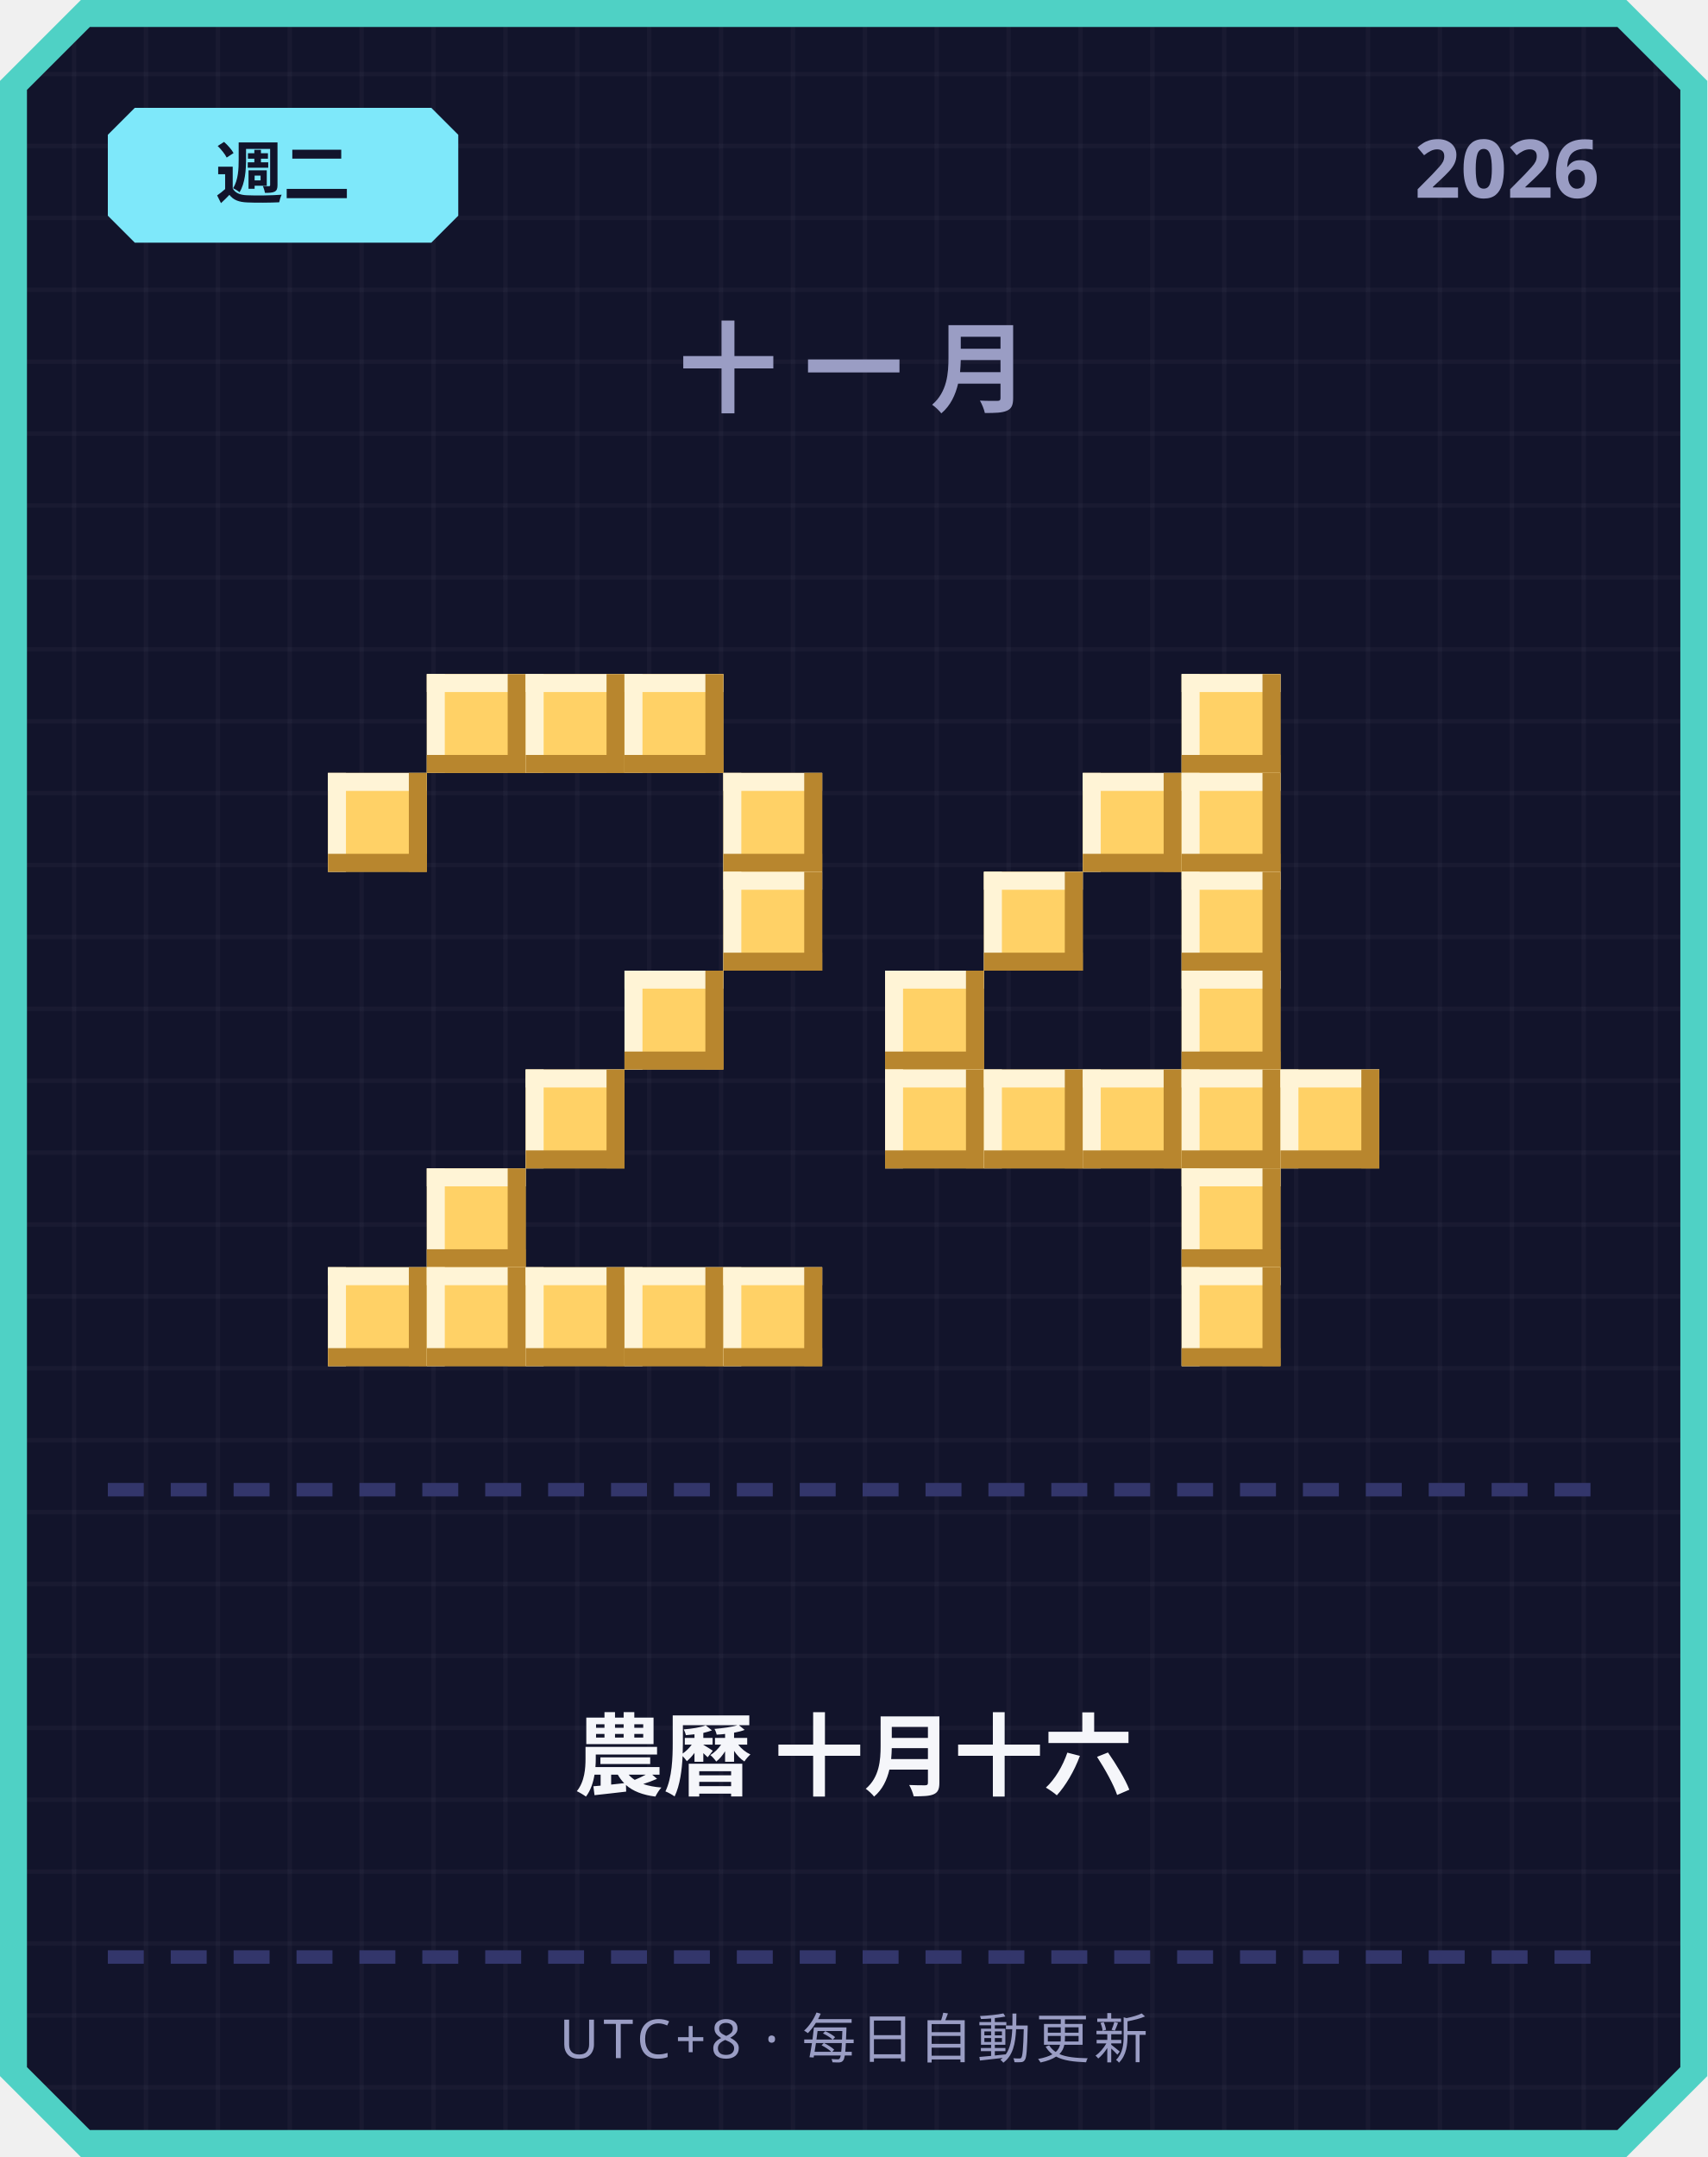
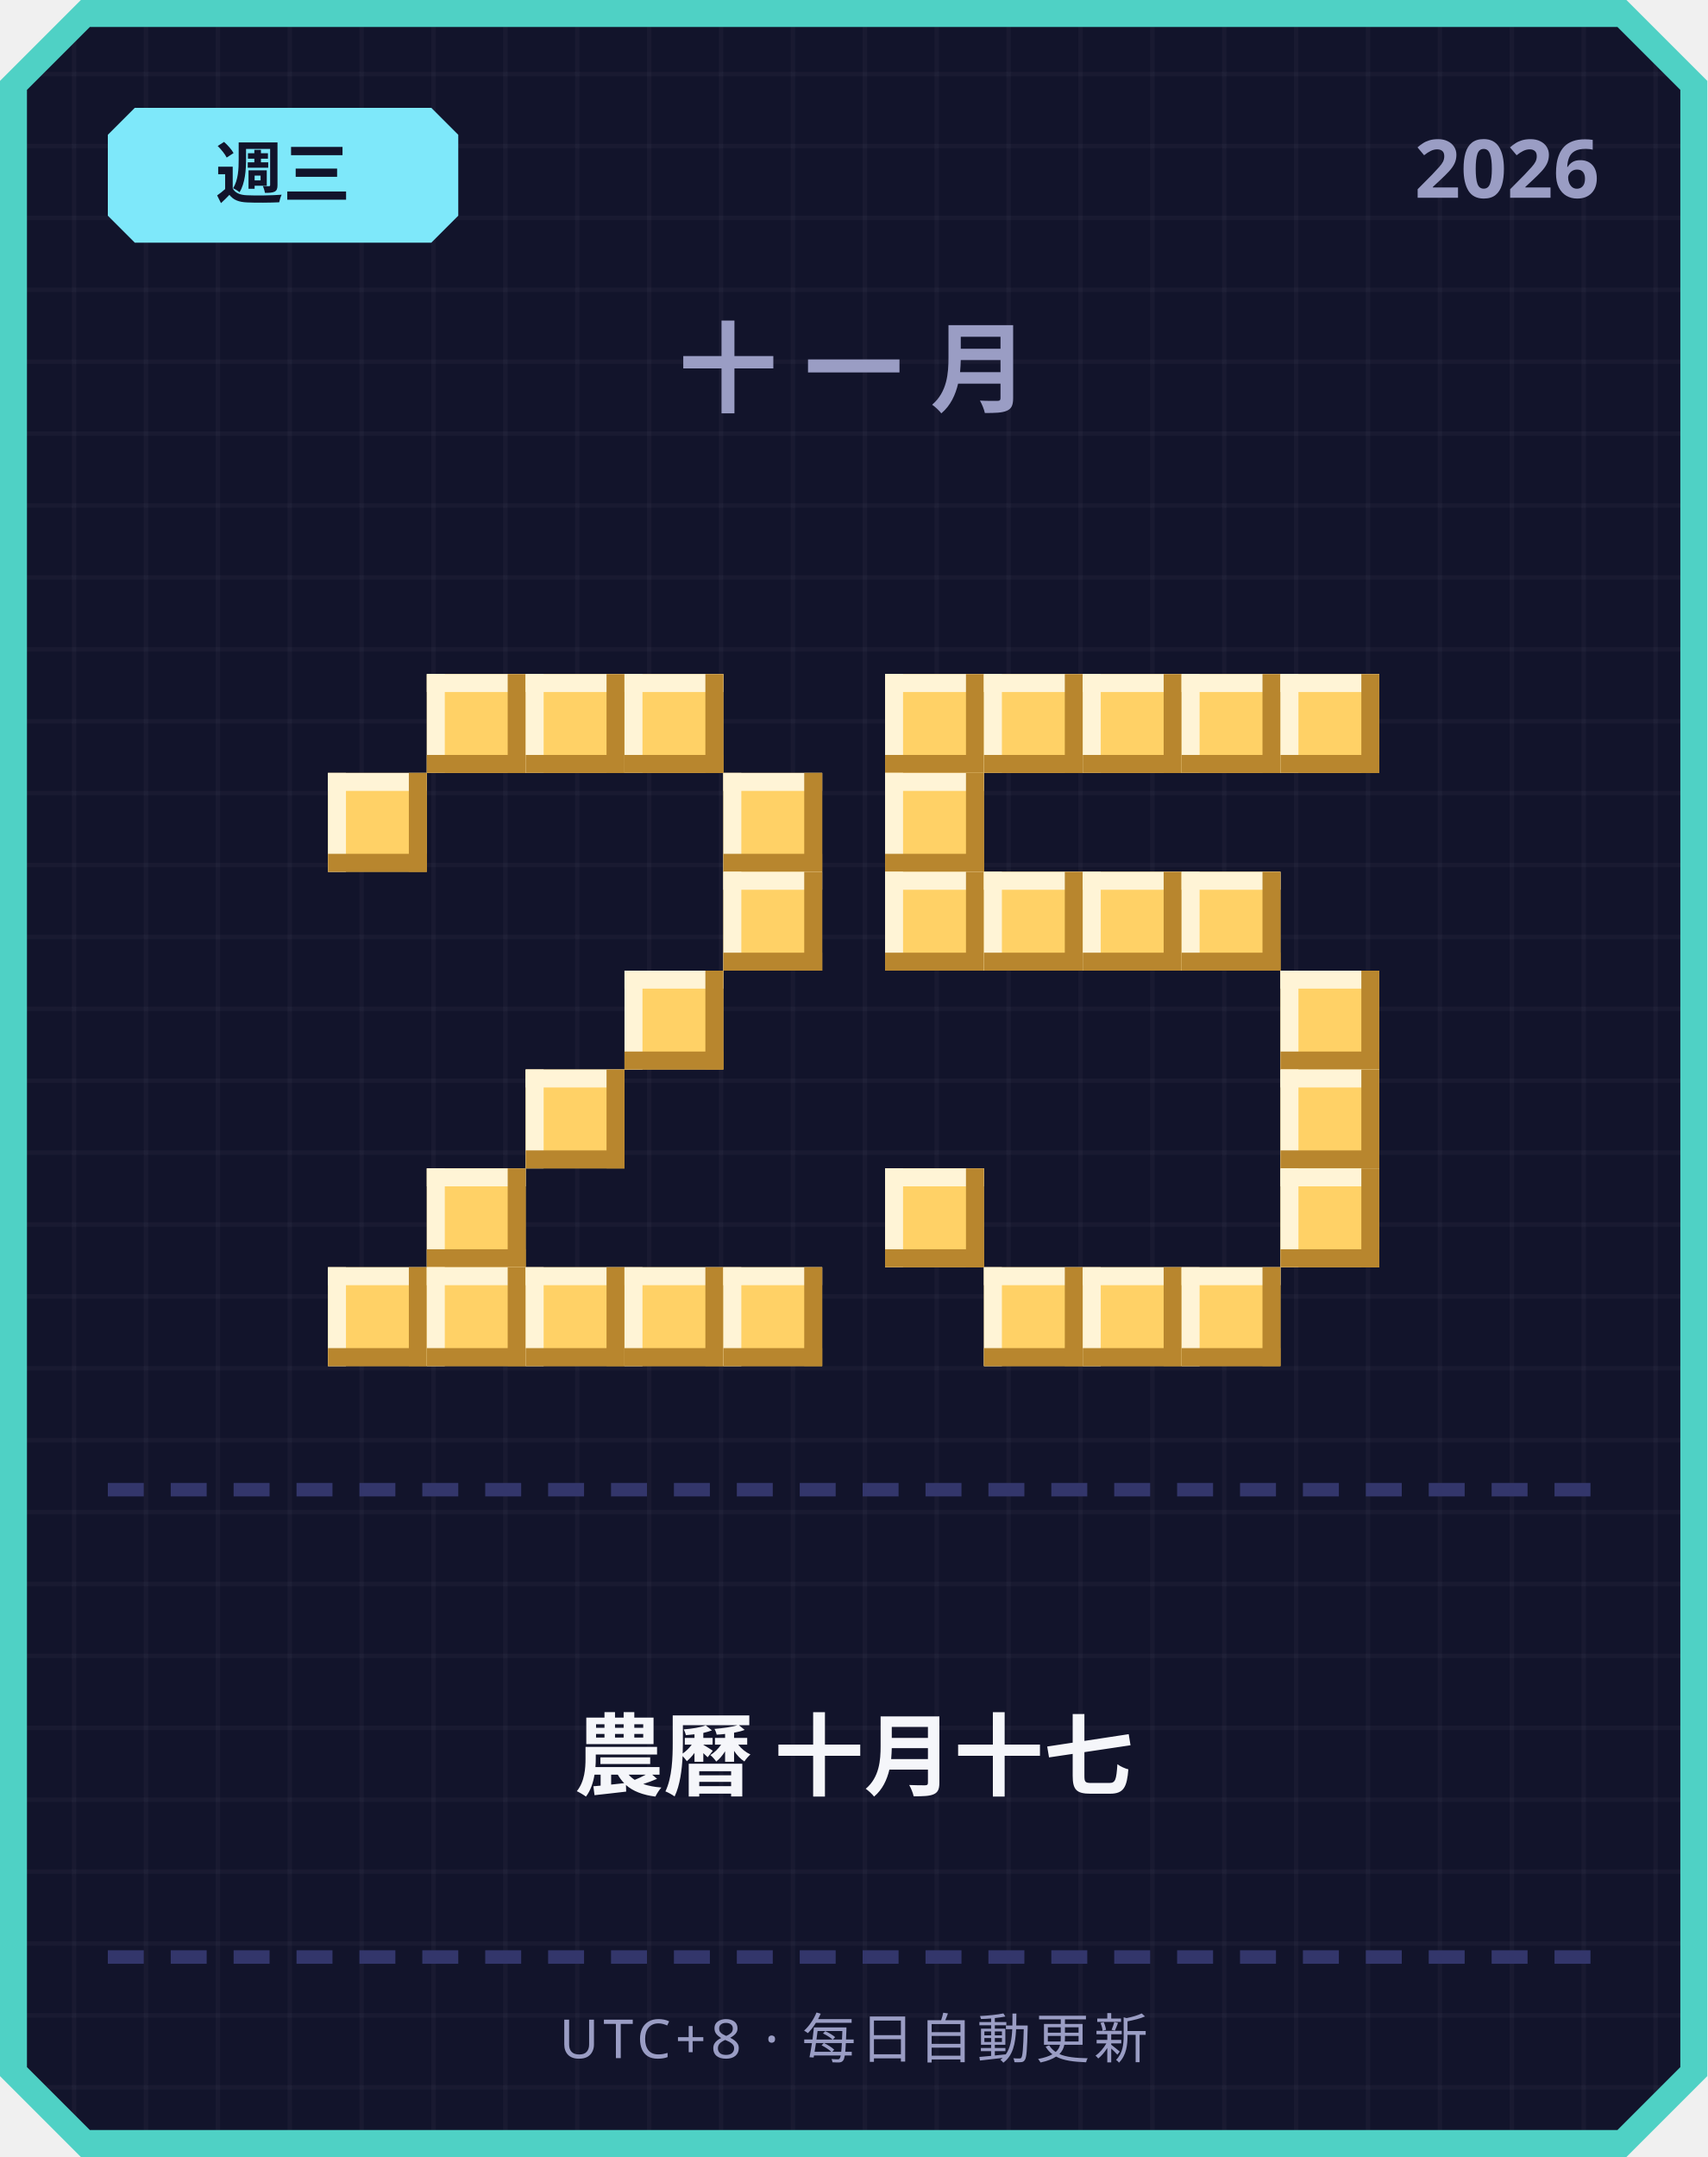
<svg xmlns="http://www.w3.org/2000/svg" width="380" height="480" viewBox="0 0 380 480">
  <defs>
    <pattern id="grid" width="16" height="16" patternUnits="userSpaceOnUse">
      <rect width="16" height="16" fill="#12142b" />
      <rect width="1" height="16" fill="#ffffff" opacity="0.03" />
      <rect width="16" height="1" fill="#ffffff" opacity="0.03" />
    </pattern>
  </defs>
  <path d="M 18,0 L 362,0 L 380,18 L 380,462 L 362,480 L 18,480 L 0,462 L 0,18 Z" fill="#4fd1c5" />
  <path d="M 20,6 L 360,6 L 374,20 L 374,460 L 360,474 L 20,474 L 6,460 L 6,20 Z" fill="url(#grid)" />
  <path d="M 30,24 L 96,24 L 102,30 L 102,48 L 96,54 L 30,54 L 24,48 L 24,30 Z" fill="#7ee8fa" />
-   <text x="63" y="44" text-anchor="middle" font-family="'Segoe UI', sans-serif" font-size="15" font-weight="700" fill="#12142b">週二</text>
+   <text x="63" y="44" text-anchor="middle" font-family="'Segoe UI', sans-serif" font-size="15" font-weight="700" fill="#12142b">週三</text>
  <text x="356" y="44" text-anchor="end" font-family="'Segoe UI', sans-serif" font-size="18" font-weight="700" fill="#9a9dc4">2026</text>
  <text x="190" y="90" text-anchor="middle" font-family="'Segoe UI', sans-serif" font-size="22" font-weight="700" letter-spacing="6" fill="#9a9dc4">十一月</text>
  <rect x="95" y="150" width="22" height="22" fill="#ffd166" />
  <rect x="95" y="150" width="22" height="4" fill="#fff4d6" />
  <rect x="95" y="150" width="4" height="22" fill="#fff4d6" />
  <rect x="95" y="168" width="22" height="4" fill="#b8862e" />
  <rect x="113" y="150" width="4" height="22" fill="#b8862e" />
  <rect x="117" y="150" width="22" height="22" fill="#ffd166" />
  <rect x="117" y="150" width="22" height="4" fill="#fff4d6" />
  <rect x="117" y="150" width="4" height="22" fill="#fff4d6" />
  <rect x="117" y="168" width="22" height="4" fill="#b8862e" />
  <rect x="135" y="150" width="4" height="22" fill="#b8862e" />
  <rect x="139" y="150" width="22" height="22" fill="#ffd166" />
  <rect x="139" y="150" width="22" height="4" fill="#fff4d6" />
  <rect x="139" y="150" width="4" height="22" fill="#fff4d6" />
  <rect x="139" y="168" width="22" height="4" fill="#b8862e" />
  <rect x="157" y="150" width="4" height="22" fill="#b8862e" />
  <rect x="73" y="172" width="22" height="22" fill="#ffd166" />
  <rect x="73" y="172" width="22" height="4" fill="#fff4d6" />
  <rect x="73" y="172" width="4" height="22" fill="#fff4d6" />
  <rect x="73" y="190" width="22" height="4" fill="#b8862e" />
  <rect x="91" y="172" width="4" height="22" fill="#b8862e" />
  <rect x="161" y="172" width="22" height="22" fill="#ffd166" />
  <rect x="161" y="172" width="22" height="4" fill="#fff4d6" />
  <rect x="161" y="172" width="4" height="22" fill="#fff4d6" />
  <rect x="161" y="190" width="22" height="4" fill="#b8862e" />
  <rect x="179" y="172" width="4" height="22" fill="#b8862e" />
  <rect x="161" y="194" width="22" height="22" fill="#ffd166" />
  <rect x="161" y="194" width="22" height="4" fill="#fff4d6" />
  <rect x="161" y="194" width="4" height="22" fill="#fff4d6" />
  <rect x="161" y="212" width="22" height="4" fill="#b8862e" />
  <rect x="179" y="194" width="4" height="22" fill="#b8862e" />
  <rect x="139" y="216" width="22" height="22" fill="#ffd166" />
  <rect x="139" y="216" width="22" height="4" fill="#fff4d6" />
  <rect x="139" y="216" width="4" height="22" fill="#fff4d6" />
  <rect x="139" y="234" width="22" height="4" fill="#b8862e" />
  <rect x="157" y="216" width="4" height="22" fill="#b8862e" />
  <rect x="117" y="238" width="22" height="22" fill="#ffd166" />
  <rect x="117" y="238" width="22" height="4" fill="#fff4d6" />
  <rect x="117" y="238" width="4" height="22" fill="#fff4d6" />
  <rect x="117" y="256" width="22" height="4" fill="#b8862e" />
  <rect x="135" y="238" width="4" height="22" fill="#b8862e" />
  <rect x="95" y="260" width="22" height="22" fill="#ffd166" />
  <rect x="95" y="260" width="22" height="4" fill="#fff4d6" />
  <rect x="95" y="260" width="4" height="22" fill="#fff4d6" />
  <rect x="95" y="278" width="22" height="4" fill="#b8862e" />
  <rect x="113" y="260" width="4" height="22" fill="#b8862e" />
  <rect x="73" y="282" width="22" height="22" fill="#ffd166" />
  <rect x="73" y="282" width="22" height="4" fill="#fff4d6" />
  <rect x="73" y="282" width="4" height="22" fill="#fff4d6" />
  <rect x="73" y="300" width="22" height="4" fill="#b8862e" />
  <rect x="91" y="282" width="4" height="22" fill="#b8862e" />
  <rect x="95" y="282" width="22" height="22" fill="#ffd166" />
  <rect x="95" y="282" width="22" height="4" fill="#fff4d6" />
  <rect x="95" y="282" width="4" height="22" fill="#fff4d6" />
  <rect x="95" y="300" width="22" height="4" fill="#b8862e" />
  <rect x="113" y="282" width="4" height="22" fill="#b8862e" />
  <rect x="117" y="282" width="22" height="22" fill="#ffd166" />
  <rect x="117" y="282" width="22" height="4" fill="#fff4d6" />
  <rect x="117" y="282" width="4" height="22" fill="#fff4d6" />
  <rect x="117" y="300" width="22" height="4" fill="#b8862e" />
  <rect x="135" y="282" width="4" height="22" fill="#b8862e" />
  <rect x="139" y="282" width="22" height="22" fill="#ffd166" />
  <rect x="139" y="282" width="22" height="4" fill="#fff4d6" />
  <rect x="139" y="282" width="4" height="22" fill="#fff4d6" />
  <rect x="139" y="300" width="22" height="4" fill="#b8862e" />
  <rect x="157" y="282" width="4" height="22" fill="#b8862e" />
  <rect x="161" y="282" width="22" height="22" fill="#ffd166" />
  <rect x="161" y="282" width="22" height="4" fill="#fff4d6" />
  <rect x="161" y="282" width="4" height="22" fill="#fff4d6" />
  <rect x="161" y="300" width="22" height="4" fill="#b8862e" />
  <rect x="179" y="282" width="4" height="22" fill="#b8862e" />
+   <rect x="197" y="150" width="22" height="22" fill="#ffd166" />
+   <rect x="197" y="150" width="22" height="4" fill="#fff4d6" />
+   <rect x="197" y="150" width="4" height="22" fill="#fff4d6" />
+   <rect x="197" y="168" width="22" height="4" fill="#b8862e" />
+   <rect x="215" y="150" width="4" height="22" fill="#b8862e" />
+   <rect x="219" y="150" width="22" height="22" fill="#ffd166" />
+   <rect x="219" y="150" width="22" height="4" fill="#fff4d6" />
+   <rect x="219" y="150" width="4" height="22" fill="#fff4d6" />
+   <rect x="219" y="168" width="22" height="4" fill="#b8862e" />
+   <rect x="237" y="150" width="4" height="22" fill="#b8862e" />
+   <rect x="241" y="150" width="22" height="22" fill="#ffd166" />
+   <rect x="241" y="150" width="22" height="4" fill="#fff4d6" />
+   <rect x="241" y="150" width="4" height="22" fill="#fff4d6" />
+   <rect x="241" y="168" width="22" height="4" fill="#b8862e" />
+   <rect x="259" y="150" width="4" height="22" fill="#b8862e" />
  <rect x="263" y="150" width="22" height="22" fill="#ffd166" />
  <rect x="263" y="150" width="22" height="4" fill="#fff4d6" />
  <rect x="263" y="150" width="4" height="22" fill="#fff4d6" />
  <rect x="263" y="168" width="22" height="4" fill="#b8862e" />
  <rect x="281" y="150" width="4" height="22" fill="#b8862e" />
-   <rect x="241" y="172" width="22" height="22" fill="#ffd166" />
-   <rect x="241" y="172" width="22" height="4" fill="#fff4d6" />
-   <rect x="241" y="172" width="4" height="22" fill="#fff4d6" />
-   <rect x="241" y="190" width="22" height="4" fill="#b8862e" />
-   <rect x="259" y="172" width="4" height="22" fill="#b8862e" />
-   <rect x="263" y="172" width="22" height="22" fill="#ffd166" />
-   <rect x="263" y="172" width="22" height="4" fill="#fff4d6" />
-   <rect x="263" y="172" width="4" height="22" fill="#fff4d6" />
-   <rect x="263" y="190" width="22" height="4" fill="#b8862e" />
-   <rect x="281" y="172" width="4" height="22" fill="#b8862e" />
+   <rect x="285" y="150" width="22" height="22" fill="#ffd166" />
+   <rect x="285" y="150" width="22" height="4" fill="#fff4d6" />
+   <rect x="285" y="150" width="4" height="22" fill="#fff4d6" />
+   <rect x="285" y="168" width="22" height="4" fill="#b8862e" />
+   <rect x="303" y="150" width="4" height="22" fill="#b8862e" />
+   <rect x="197" y="172" width="22" height="22" fill="#ffd166" />
+   <rect x="197" y="172" width="22" height="4" fill="#fff4d6" />
+   <rect x="197" y="172" width="4" height="22" fill="#fff4d6" />
+   <rect x="197" y="190" width="22" height="4" fill="#b8862e" />
+   <rect x="215" y="172" width="4" height="22" fill="#b8862e" />
+   <rect x="197" y="194" width="22" height="22" fill="#ffd166" />
+   <rect x="197" y="194" width="22" height="4" fill="#fff4d6" />
+   <rect x="197" y="194" width="4" height="22" fill="#fff4d6" />
+   <rect x="197" y="212" width="22" height="4" fill="#b8862e" />
+   <rect x="215" y="194" width="4" height="22" fill="#b8862e" />
  <rect x="219" y="194" width="22" height="22" fill="#ffd166" />
  <rect x="219" y="194" width="22" height="4" fill="#fff4d6" />
  <rect x="219" y="194" width="4" height="22" fill="#fff4d6" />
  <rect x="219" y="212" width="22" height="4" fill="#b8862e" />
  <rect x="237" y="194" width="4" height="22" fill="#b8862e" />
+   <rect x="241" y="194" width="22" height="22" fill="#ffd166" />
+   <rect x="241" y="194" width="22" height="4" fill="#fff4d6" />
+   <rect x="241" y="194" width="4" height="22" fill="#fff4d6" />
+   <rect x="241" y="212" width="22" height="4" fill="#b8862e" />
+   <rect x="259" y="194" width="4" height="22" fill="#b8862e" />
  <rect x="263" y="194" width="22" height="22" fill="#ffd166" />
  <rect x="263" y="194" width="22" height="4" fill="#fff4d6" />
  <rect x="263" y="194" width="4" height="22" fill="#fff4d6" />
  <rect x="263" y="212" width="22" height="4" fill="#b8862e" />
  <rect x="281" y="194" width="4" height="22" fill="#b8862e" />
-   <rect x="197" y="216" width="22" height="22" fill="#ffd166" />
-   <rect x="197" y="216" width="22" height="4" fill="#fff4d6" />
-   <rect x="197" y="216" width="4" height="22" fill="#fff4d6" />
-   <rect x="197" y="234" width="22" height="4" fill="#b8862e" />
-   <rect x="215" y="216" width="4" height="22" fill="#b8862e" />
-   <rect x="263" y="216" width="22" height="22" fill="#ffd166" />
-   <rect x="263" y="216" width="22" height="4" fill="#fff4d6" />
-   <rect x="263" y="216" width="4" height="22" fill="#fff4d6" />
-   <rect x="263" y="234" width="22" height="4" fill="#b8862e" />
-   <rect x="281" y="216" width="4" height="22" fill="#b8862e" />
-   <rect x="197" y="238" width="22" height="22" fill="#ffd166" />
-   <rect x="197" y="238" width="22" height="4" fill="#fff4d6" />
-   <rect x="197" y="238" width="4" height="22" fill="#fff4d6" />
-   <rect x="197" y="256" width="22" height="4" fill="#b8862e" />
-   <rect x="215" y="238" width="4" height="22" fill="#b8862e" />
-   <rect x="219" y="238" width="22" height="22" fill="#ffd166" />
-   <rect x="219" y="238" width="22" height="4" fill="#fff4d6" />
-   <rect x="219" y="238" width="4" height="22" fill="#fff4d6" />
-   <rect x="219" y="256" width="22" height="4" fill="#b8862e" />
-   <rect x="237" y="238" width="4" height="22" fill="#b8862e" />
-   <rect x="241" y="238" width="22" height="22" fill="#ffd166" />
-   <rect x="241" y="238" width="22" height="4" fill="#fff4d6" />
-   <rect x="241" y="238" width="4" height="22" fill="#fff4d6" />
-   <rect x="241" y="256" width="22" height="4" fill="#b8862e" />
-   <rect x="259" y="238" width="4" height="22" fill="#b8862e" />
-   <rect x="263" y="238" width="22" height="22" fill="#ffd166" />
-   <rect x="263" y="238" width="22" height="4" fill="#fff4d6" />
-   <rect x="263" y="238" width="4" height="22" fill="#fff4d6" />
-   <rect x="263" y="256" width="22" height="4" fill="#b8862e" />
-   <rect x="281" y="238" width="4" height="22" fill="#b8862e" />
+   <rect x="285" y="216" width="22" height="22" fill="#ffd166" />
+   <rect x="285" y="216" width="22" height="4" fill="#fff4d6" />
+   <rect x="285" y="216" width="4" height="22" fill="#fff4d6" />
+   <rect x="285" y="234" width="22" height="4" fill="#b8862e" />
+   <rect x="303" y="216" width="4" height="22" fill="#b8862e" />
  <rect x="285" y="238" width="22" height="22" fill="#ffd166" />
  <rect x="285" y="238" width="22" height="4" fill="#fff4d6" />
  <rect x="285" y="238" width="4" height="22" fill="#fff4d6" />
  <rect x="285" y="256" width="22" height="4" fill="#b8862e" />
  <rect x="303" y="238" width="4" height="22" fill="#b8862e" />
-   <rect x="263" y="260" width="22" height="22" fill="#ffd166" />
-   <rect x="263" y="260" width="22" height="4" fill="#fff4d6" />
-   <rect x="263" y="260" width="4" height="22" fill="#fff4d6" />
-   <rect x="263" y="278" width="22" height="4" fill="#b8862e" />
-   <rect x="281" y="260" width="4" height="22" fill="#b8862e" />
+   <rect x="197" y="260" width="22" height="22" fill="#ffd166" />
+   <rect x="197" y="260" width="22" height="4" fill="#fff4d6" />
+   <rect x="197" y="260" width="4" height="22" fill="#fff4d6" />
+   <rect x="197" y="278" width="22" height="4" fill="#b8862e" />
+   <rect x="215" y="260" width="4" height="22" fill="#b8862e" />
+   <rect x="285" y="260" width="22" height="22" fill="#ffd166" />
+   <rect x="285" y="260" width="22" height="4" fill="#fff4d6" />
+   <rect x="285" y="260" width="4" height="22" fill="#fff4d6" />
+   <rect x="285" y="278" width="22" height="4" fill="#b8862e" />
+   <rect x="303" y="260" width="4" height="22" fill="#b8862e" />
+   <rect x="219" y="282" width="22" height="22" fill="#ffd166" />
+   <rect x="219" y="282" width="22" height="4" fill="#fff4d6" />
+   <rect x="219" y="282" width="4" height="22" fill="#fff4d6" />
+   <rect x="219" y="300" width="22" height="4" fill="#b8862e" />
+   <rect x="237" y="282" width="4" height="22" fill="#b8862e" />
+   <rect x="241" y="282" width="22" height="22" fill="#ffd166" />
+   <rect x="241" y="282" width="22" height="4" fill="#fff4d6" />
+   <rect x="241" y="282" width="4" height="22" fill="#fff4d6" />
+   <rect x="241" y="300" width="22" height="4" fill="#b8862e" />
+   <rect x="259" y="282" width="4" height="22" fill="#b8862e" />
  <rect x="263" y="282" width="22" height="22" fill="#ffd166" />
  <rect x="263" y="282" width="22" height="4" fill="#fff4d6" />
  <rect x="263" y="282" width="4" height="22" fill="#fff4d6" />
  <rect x="263" y="300" width="22" height="4" fill="#b8862e" />
  <rect x="281" y="282" width="4" height="22" fill="#b8862e" />
  <rect x="24" y="330" width="8" height="3" fill="#33366b" />
  <rect x="38" y="330" width="8" height="3" fill="#33366b" />
  <rect x="52" y="330" width="8" height="3" fill="#33366b" />
  <rect x="66" y="330" width="8" height="3" fill="#33366b" />
  <rect x="80" y="330" width="8" height="3" fill="#33366b" />
  <rect x="94" y="330" width="8" height="3" fill="#33366b" />
  <rect x="108" y="330" width="8" height="3" fill="#33366b" />
  <rect x="122" y="330" width="8" height="3" fill="#33366b" />
  <rect x="136" y="330" width="8" height="3" fill="#33366b" />
  <rect x="150" y="330" width="8" height="3" fill="#33366b" />
  <rect x="164" y="330" width="8" height="3" fill="#33366b" />
  <rect x="178" y="330" width="8" height="3" fill="#33366b" />
  <rect x="192" y="330" width="8" height="3" fill="#33366b" />
  <rect x="206" y="330" width="8" height="3" fill="#33366b" />
  <rect x="220" y="330" width="8" height="3" fill="#33366b" />
  <rect x="234" y="330" width="8" height="3" fill="#33366b" />
  <rect x="248" y="330" width="8" height="3" fill="#33366b" />
  <rect x="262" y="330" width="8" height="3" fill="#33366b" />
  <rect x="276" y="330" width="8" height="3" fill="#33366b" />
  <rect x="290" y="330" width="8" height="3" fill="#33366b" />
  <rect x="304" y="330" width="8" height="3" fill="#33366b" />
  <rect x="318" y="330" width="8" height="3" fill="#33366b" />
  <rect x="332" y="330" width="8" height="3" fill="#33366b" />
  <rect x="346" y="330" width="8" height="3" fill="#33366b" />
-   <text x="190" y="398" text-anchor="middle" font-family="'Segoe UI', 'Microsoft JhengHei', sans-serif" font-size="20" font-weight="700" fill="#f5f6fa">農曆 十月十六</text>
+   <text x="190" y="398" text-anchor="middle" font-family="'Segoe UI', 'Microsoft JhengHei', sans-serif" font-size="20" font-weight="700" fill="#f5f6fa">農曆 十月十七</text>
  <rect x="24" y="434" width="8" height="3" fill="#33366b" />
  <rect x="38" y="434" width="8" height="3" fill="#33366b" />
  <rect x="52" y="434" width="8" height="3" fill="#33366b" />
  <rect x="66" y="434" width="8" height="3" fill="#33366b" />
  <rect x="80" y="434" width="8" height="3" fill="#33366b" />
  <rect x="94" y="434" width="8" height="3" fill="#33366b" />
  <rect x="108" y="434" width="8" height="3" fill="#33366b" />
  <rect x="122" y="434" width="8" height="3" fill="#33366b" />
  <rect x="136" y="434" width="8" height="3" fill="#33366b" />
  <rect x="150" y="434" width="8" height="3" fill="#33366b" />
  <rect x="164" y="434" width="8" height="3" fill="#33366b" />
  <rect x="178" y="434" width="8" height="3" fill="#33366b" />
  <rect x="192" y="434" width="8" height="3" fill="#33366b" />
  <rect x="206" y="434" width="8" height="3" fill="#33366b" />
  <rect x="220" y="434" width="8" height="3" fill="#33366b" />
  <rect x="234" y="434" width="8" height="3" fill="#33366b" />
  <rect x="248" y="434" width="8" height="3" fill="#33366b" />
  <rect x="262" y="434" width="8" height="3" fill="#33366b" />
  <rect x="276" y="434" width="8" height="3" fill="#33366b" />
  <rect x="290" y="434" width="8" height="3" fill="#33366b" />
  <rect x="304" y="434" width="8" height="3" fill="#33366b" />
  <rect x="318" y="434" width="8" height="3" fill="#33366b" />
  <rect x="332" y="434" width="8" height="3" fill="#33366b" />
  <rect x="346" y="434" width="8" height="3" fill="#33366b" />
  <text x="190" y="458" text-anchor="middle" font-family="'Segoe UI', sans-serif" font-size="12" letter-spacing="1" fill="#9a9dc4">UTC+8 · 每日自動更新</text>
</svg>
